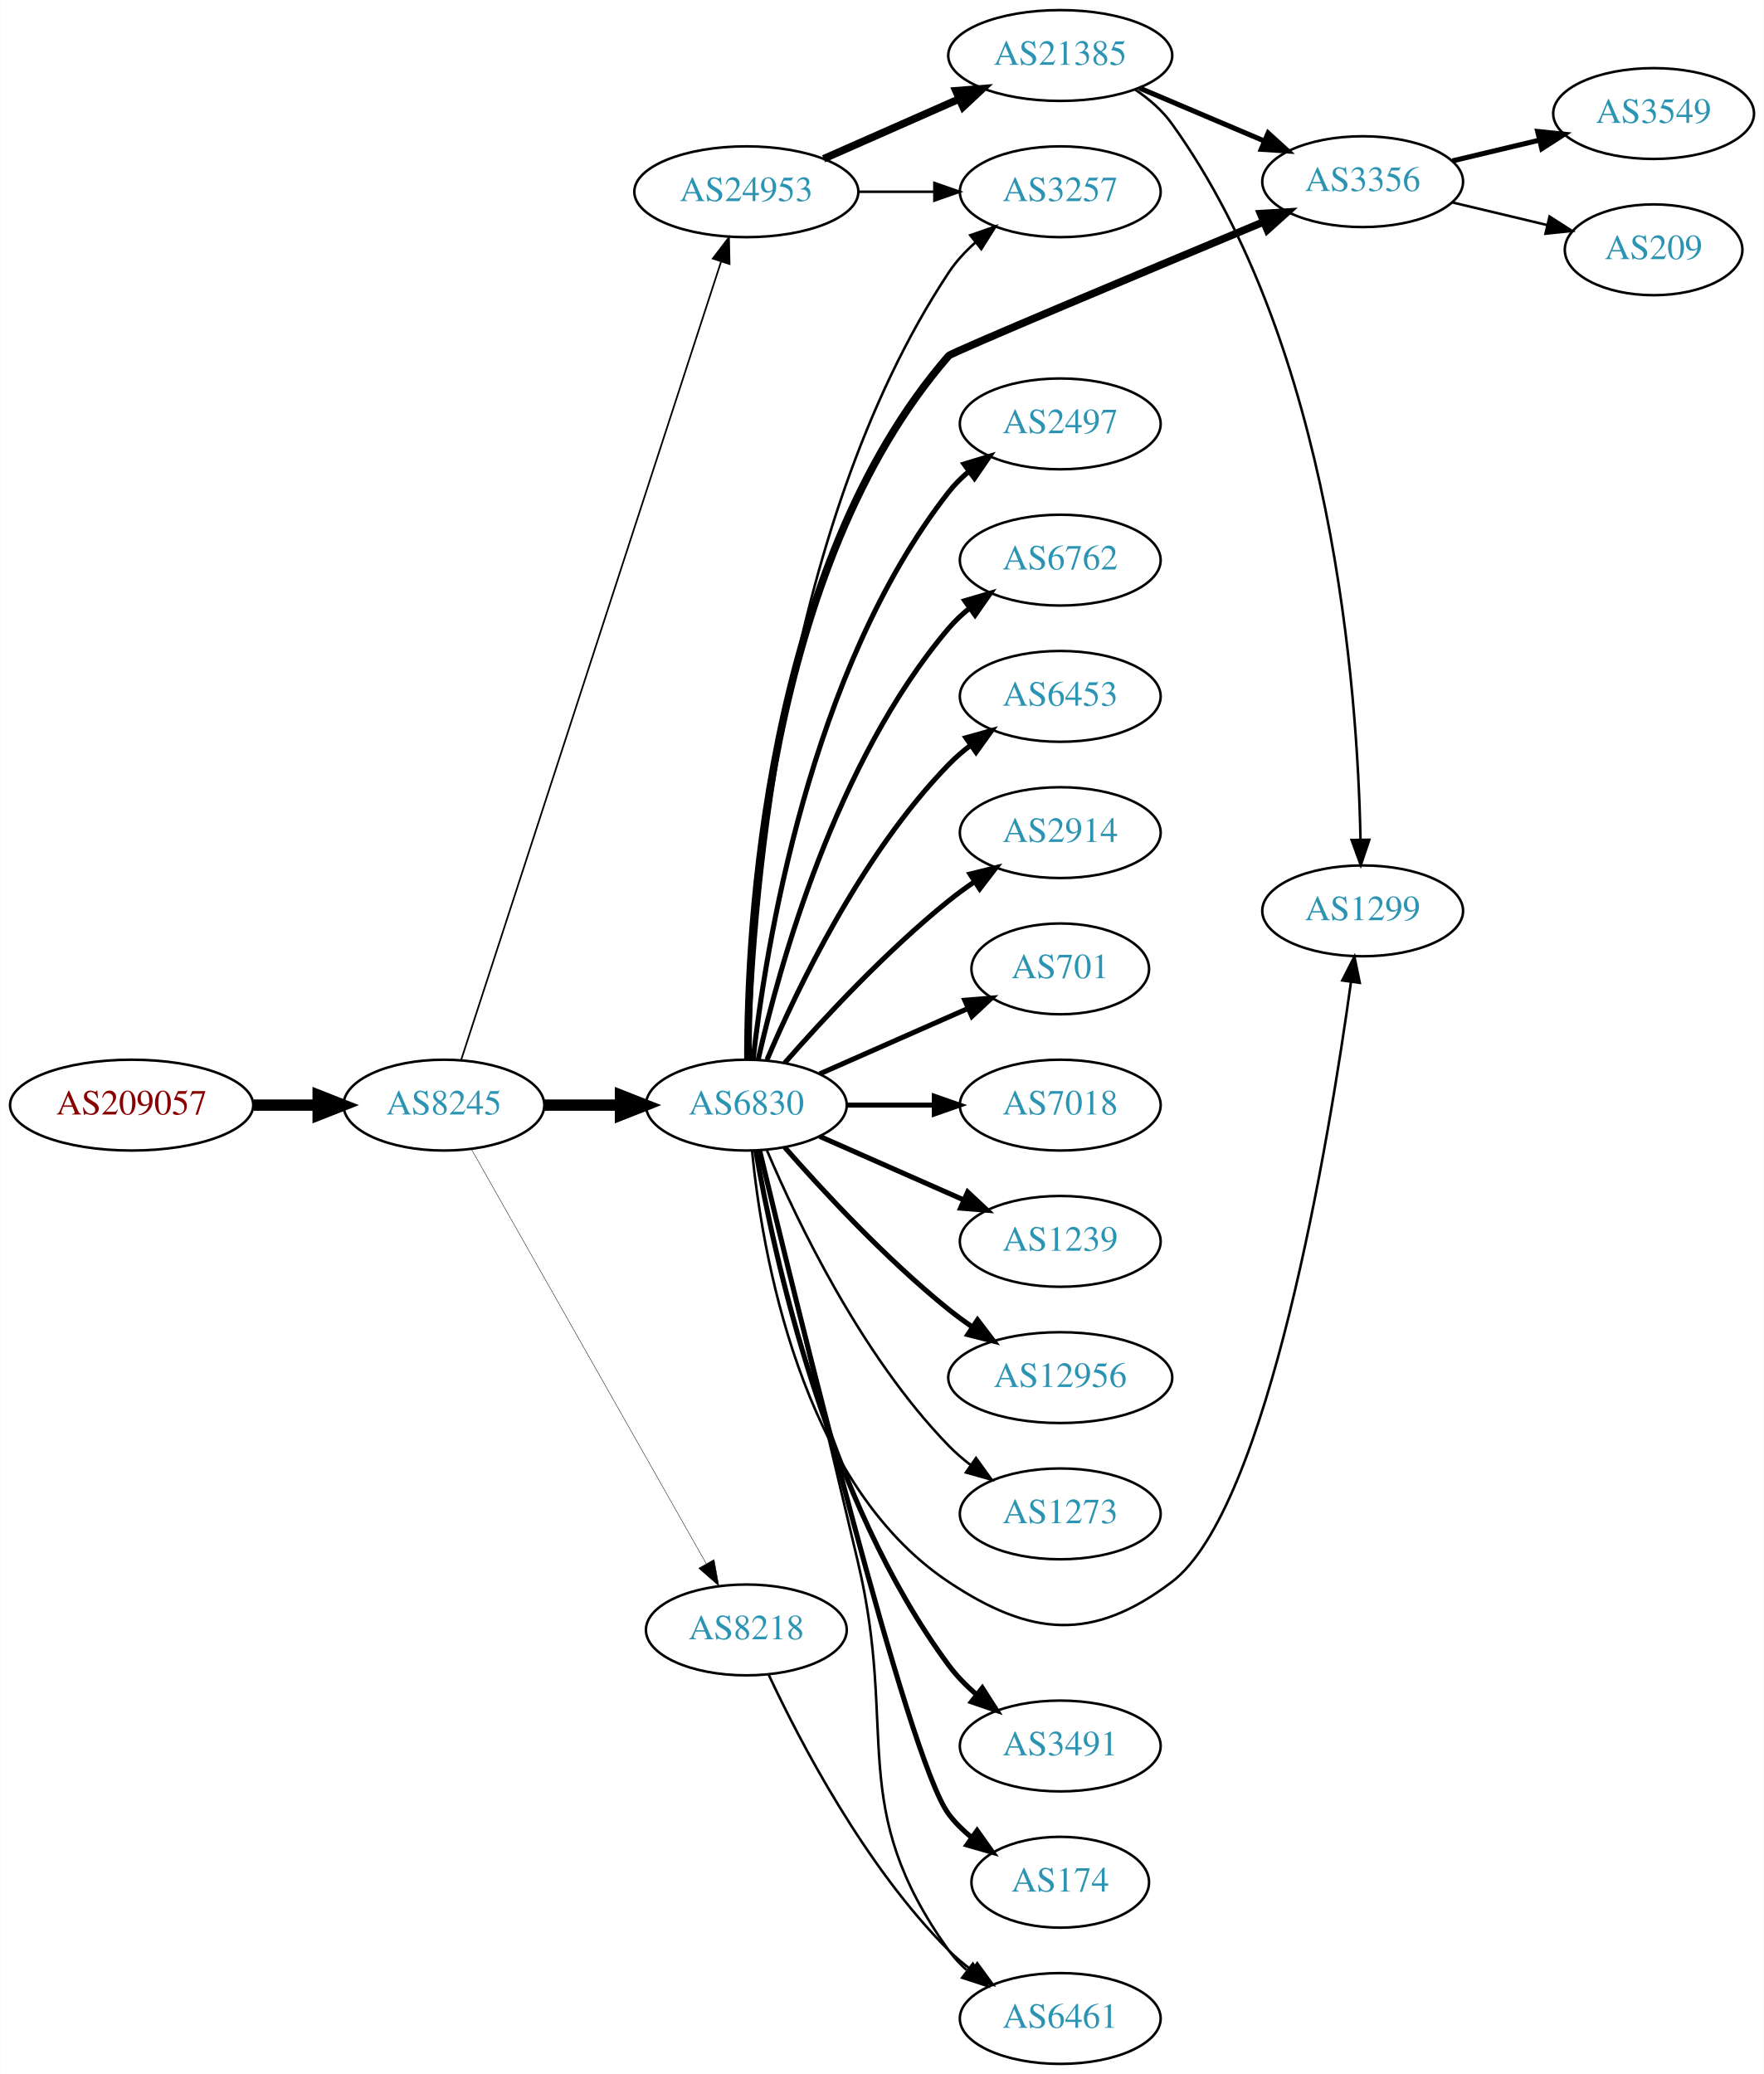
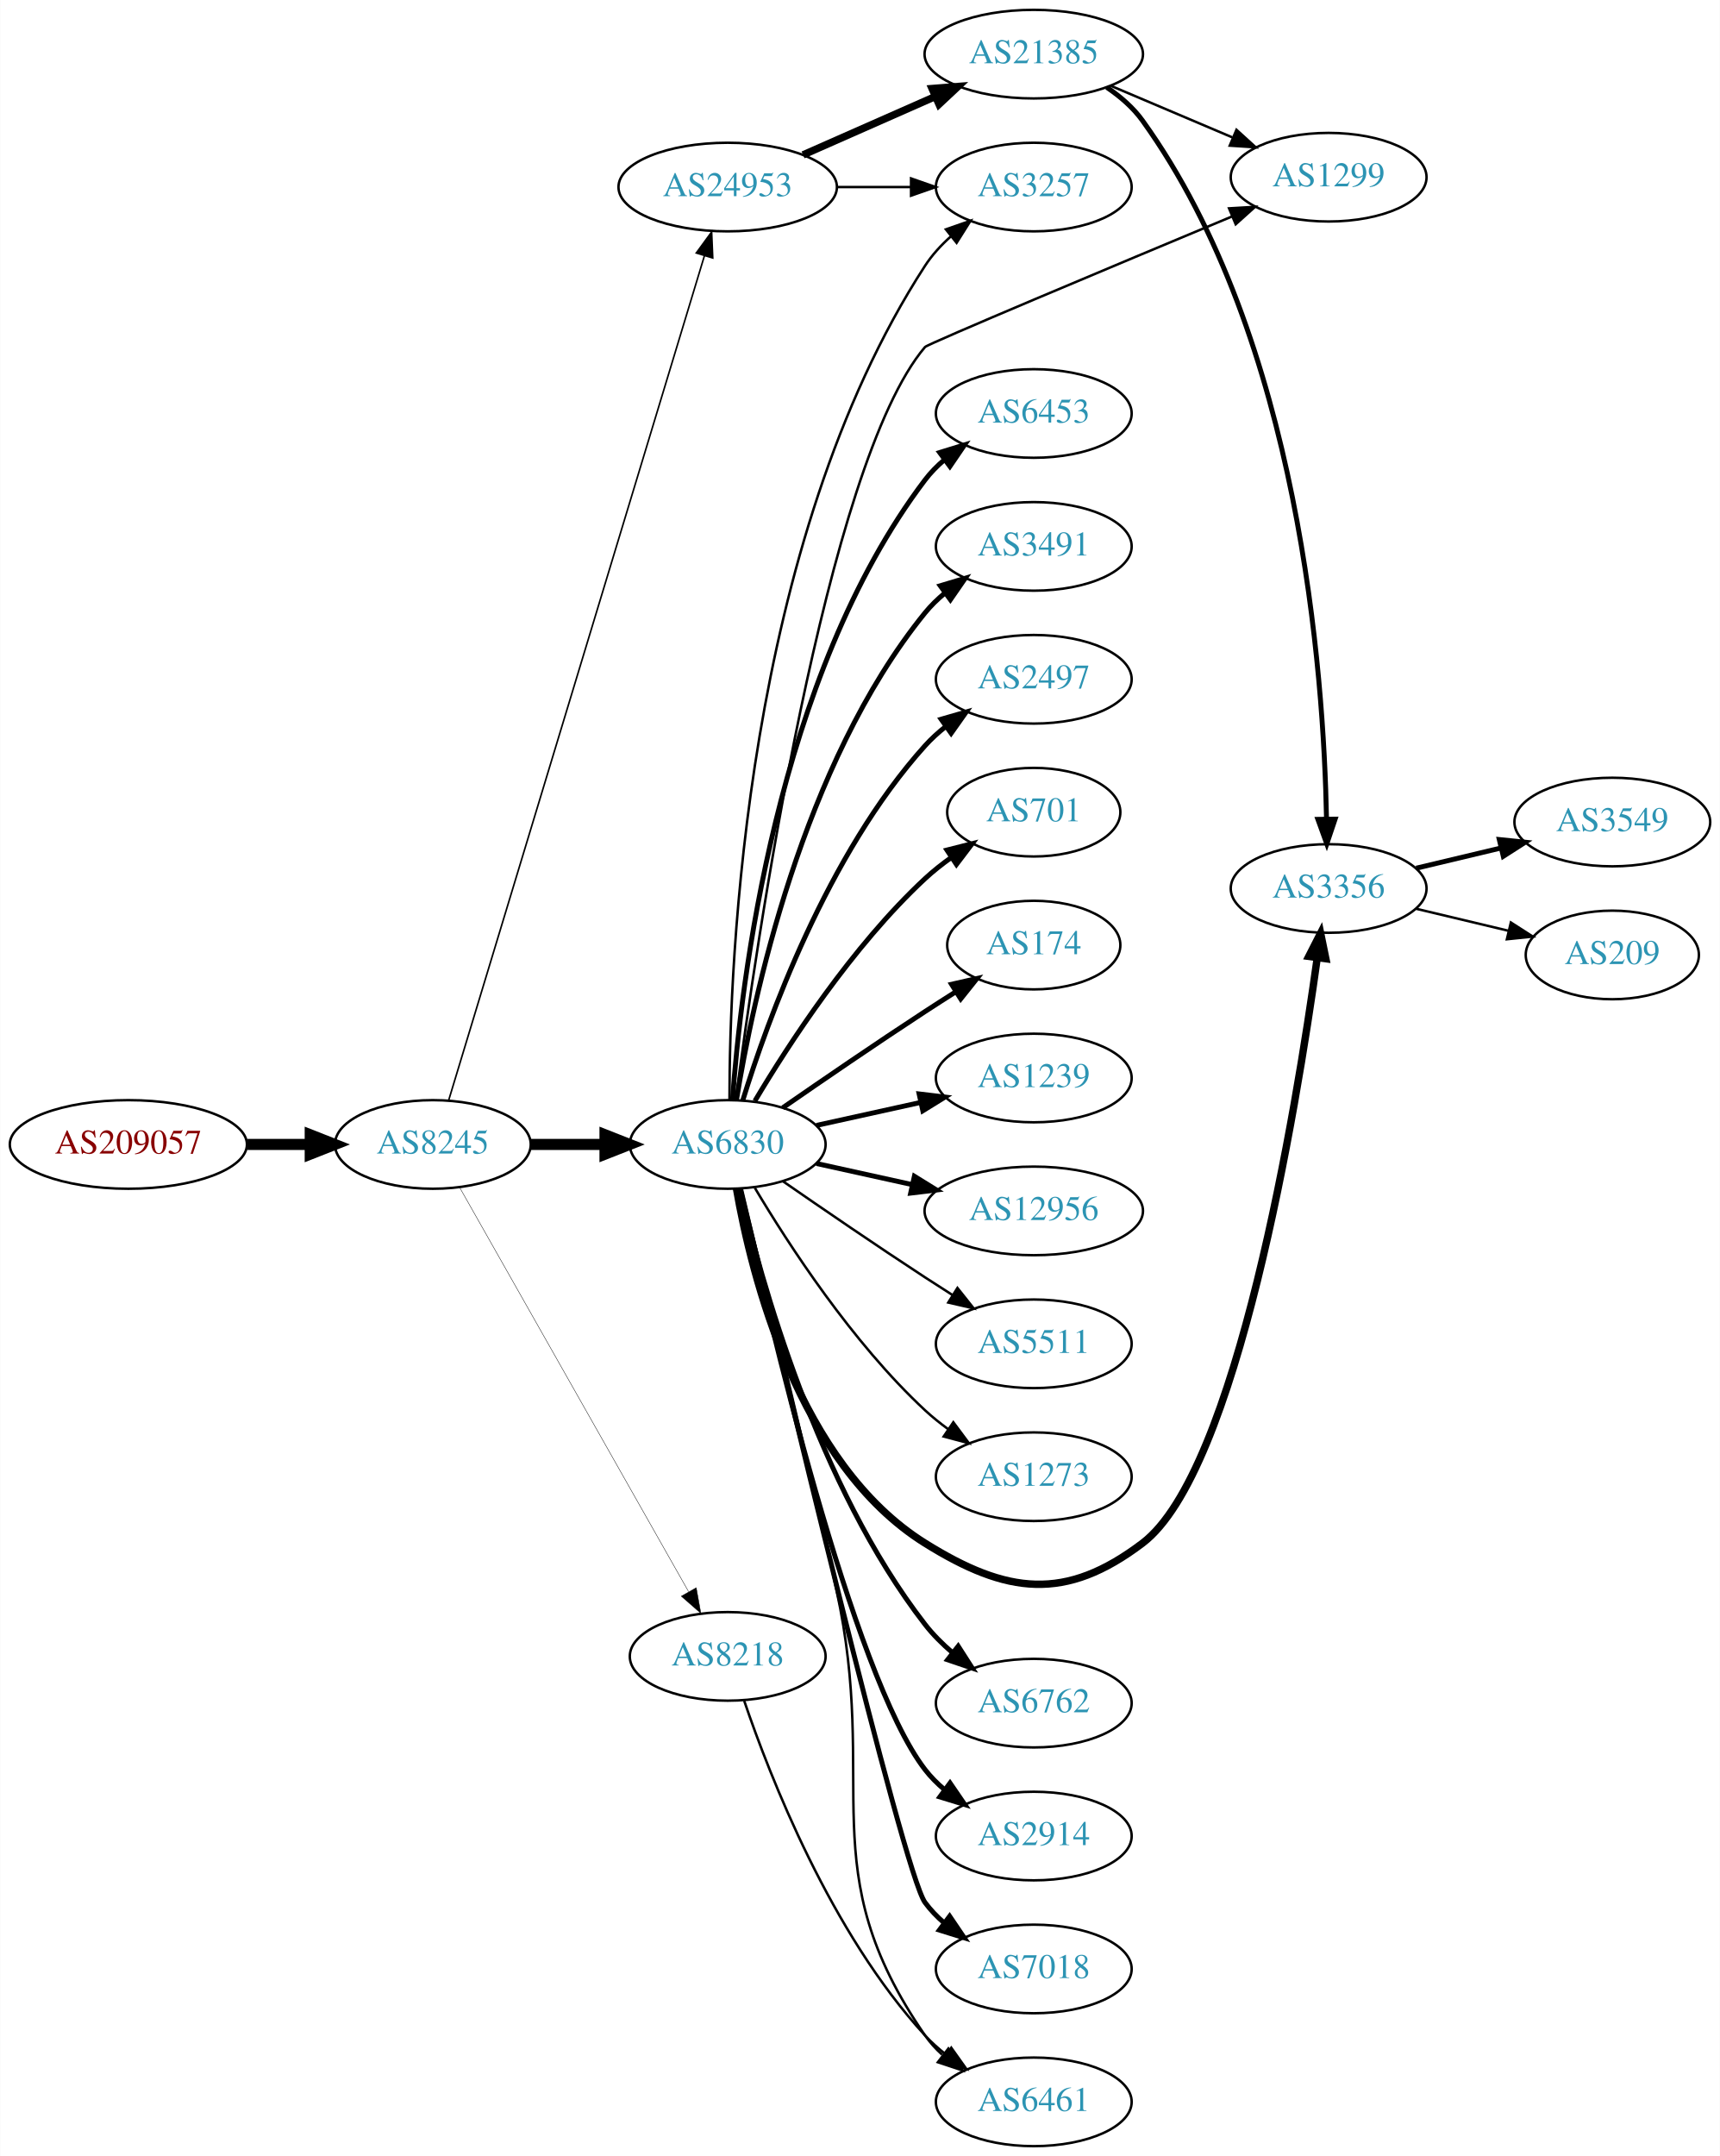
- <svg xmlns="http://www.w3.org/2000/svg" xmlns:xlink="http://www.w3.org/1999/xlink" width="699pt" height="822pt" viewBox="0.00 0.00 698.85 822.00">
-   <g id="graph0" class="graph" transform="scale(1 1) rotate(0) translate(4 818)">
-     <polygon fill="white" stroke="none" points="-4,4 -4,-818 694.855,-818 694.855,4 -4,4" />
+ <svg xmlns="http://www.w3.org/2000/svg" xmlns:xlink="http://www.w3.org/1999/xlink" width="699pt" height="876pt" viewBox="0.00 0.00 698.85 876.00">
+   <g id="graph0" class="graph" transform="scale(1 1) rotate(0) translate(4 872)">
+     <polygon fill="white" stroke="none" points="-4,4 -4,-872 694.855,-872 694.855,4 -4,4" />
    <g id="node1" class="node">
      <g id="a_node1">
        <a xlink:href="/asn/209057" xlink:title="AS209057 ~ netkey information technology gmbh [AT]">
-           <ellipse fill="#ffffff" stroke="black" cx="48.096" cy="-380" rx="48.192" ry="18" />
-           <text text-anchor="middle" x="48.096" y="-376.3" font-family="Times,serif" font-size="14.00" fill="#880000">AS209057</text>
+           <ellipse fill="#ffffff" stroke="black" cx="48.096" cy="-407" rx="48.192" ry="18" />
+           <text text-anchor="middle" x="48.096" y="-403.3" font-family="Times,serif" font-size="14.00" fill="#880000">AS209057</text>
        </a>
      </g>
    </g>
    <g id="node2" class="node">
      <g id="a_node2">
        <a xlink:href="/asn/8245" xlink:title="AS8245 ~ Video-Broadcast GmbH [AT]">
-           <ellipse fill="#ffffff" stroke="black" cx="171.838" cy="-380" rx="39.794" ry="18" />
-           <text text-anchor="middle" x="171.838" y="-376.3" font-family="Times,serif" font-size="14.00" fill="#2c94b3">AS8245</text>
+           <ellipse fill="#ffffff" stroke="black" cx="171.838" cy="-407" rx="39.794" ry="18" />
+           <text text-anchor="middle" x="171.838" y="-403.3" font-family="Times,serif" font-size="14.00" fill="#2c94b3">AS8245</text>
        </a>
      </g>
    </g>
    <g id="edge1" class="edge">
-       <path fill="none" stroke="black" stroke-width="4.5" d="M96.513,-380C104.867,-380 113.577,-380 121.969,-380" />
-       <polygon fill="black" stroke="black" stroke-width="4.5" points="122.004,-383.938 132.004,-380 122.004,-376.063 122.004,-383.938" />
+       <path fill="none" stroke="black" stroke-width="4.5" d="M96.513,-407C104.867,-407 113.577,-407 121.969,-407" />
+       <polygon fill="black" stroke="black" stroke-width="4.5" points="122.004,-410.938 132.004,-407 122.004,-403.063 122.004,-410.938" />
    </g>
    <g id="node3" class="node">
      <g id="a_node3">
        <a xlink:href="/asn/24953" xlink:title="AS24953 ~ AS MACRO: AS-24953 (customers) [AT]">
-           <ellipse fill="#ffffff" stroke="black" cx="291.681" cy="-742" rx="44.393" ry="18" />
-           <text text-anchor="middle" x="291.681" y="-738.3" font-family="Times,serif" font-size="14.00" fill="#2c94b3">AS24953</text>
+           <ellipse fill="#ffffff" stroke="black" cx="291.681" cy="-796" rx="44.393" ry="18" />
+           <text text-anchor="middle" x="291.681" y="-792.3" font-family="Times,serif" font-size="14.00" fill="#2c94b3">AS24953</text>
        </a>
      </g>
    </g>
    <g id="edge2" class="edge">
-       <path fill="none" stroke="black" stroke-width="0.667" d="M178.682,-397.952C197.804,-456.694 258.604,-643.464 281.68,-714.351" />
-       <polygon fill="black" stroke="black" stroke-width="0.667" points="278.378,-715.515 284.801,-723.94 285.034,-713.348 278.378,-715.515" />
+       <path fill="none" stroke="black" stroke-width="0.643" d="M178.285,-424.982C197.091,-487.061 259.383,-692.686 282.205,-768.023" />
+       <polygon fill="black" stroke="black" stroke-width="0.643" points="278.906,-769.204 285.155,-777.76 285.605,-767.175 278.906,-769.204" />
    </g>
    <g id="node4" class="node">
      <g id="a_node4">
        <a xlink:href="/asn/6830" xlink:title="AS6830 ~ LGI-UPC [AT]">
-           <ellipse fill="#ffffff" stroke="black" cx="291.681" cy="-380" rx="39.794" ry="18" />
-           <text text-anchor="middle" x="291.681" y="-376.3" font-family="Times,serif" font-size="14.00" fill="#2c94b3">AS6830</text>
+           <ellipse fill="#ffffff" stroke="black" cx="291.681" cy="-407" rx="39.794" ry="18" />
+           <text text-anchor="middle" x="291.681" y="-403.3" font-family="Times,serif" font-size="14.00" fill="#2c94b3">AS6830</text>
        </a>
      </g>
    </g>
    <g id="edge3" class="edge">
-       <path fill="none" stroke="black" stroke-width="4.5" d="M211.751,-380C221.304,-380 231.654,-380 241.616,-380" />
-       <polygon fill="black" stroke="black" stroke-width="4.5" points="241.809,-383.938 251.809,-380 241.809,-376.063 241.809,-383.938" />
+       <path fill="none" stroke="black" stroke-width="4.5" d="M211.751,-407C221.304,-407 231.654,-407 241.616,-407" />
+       <polygon fill="black" stroke="black" stroke-width="4.5" points="241.809,-410.938 251.809,-407 241.809,-403.063 241.809,-410.938" />
    </g>
    <g id="node5" class="node">
      <g id="a_node5">
        <a xlink:href="/asn/8218" xlink:title="AS8218 ~ legacy Neotelecoms [FR]">
-           <ellipse fill="#ffffff" stroke="black" cx="291.681" cy="-172" rx="39.794" ry="18" />
-           <text text-anchor="middle" x="291.681" y="-168.3" font-family="Times,serif" font-size="14.00" fill="#2c94b3">AS8218</text>
+           <ellipse fill="#ffffff" stroke="black" cx="291.681" cy="-199" rx="39.794" ry="18" />
+           <text text-anchor="middle" x="291.681" y="-195.3" font-family="Times,serif" font-size="14.00" fill="#2c94b3">AS8218</text>
        </a>
      </g>
    </g>
    <g id="edge4" class="edge">
-       <path fill="none" stroke="black" stroke-width="0.167" d="M182.682,-362.624C203.348,-326.147 251.355,-241.412 275.801,-198.264" />
-       <polygon fill="black" stroke="black" stroke-width="0.167" points="278.897,-199.899 280.781,-189.473 272.807,-196.448 278.897,-199.899" />
+       <path fill="none" stroke="black" stroke-width="0.161" d="M182.682,-389.624C203.348,-353.147 251.355,-268.412 275.801,-225.264" />
+       <polygon fill="black" stroke="black" stroke-width="0.161" points="278.897,-226.899 280.781,-216.473 272.807,-223.448 278.897,-226.899" />
    </g>
    <g id="node6" class="node">
      <g id="a_node6">
        <a xlink:href="/asn/21385" xlink:title="AS21385 ~ Trusted Network GmbH [DE]">
-           <ellipse fill="#ffffff" stroke="black" cx="416.073" cy="-796" rx="44.393" ry="18" />
-           <text text-anchor="middle" x="416.073" y="-792.3" font-family="Times,serif" font-size="14.00" fill="#2c94b3">AS21385</text>
+           <ellipse fill="#ffffff" stroke="black" cx="416.073" cy="-850" rx="44.393" ry="18" />
+           <text text-anchor="middle" x="416.073" y="-846.3" font-family="Times,serif" font-size="14.00" fill="#2c94b3">AS21385</text>
        </a>
      </g>
    </g>
    <g id="edge5" class="edge">
-       <path fill="none" stroke="black" stroke-width="3" d="M322.308,-755.072C338.425,-762.183 358.565,-771.069 375.957,-778.742" />
-       <polygon fill="black" stroke="black" stroke-width="3" points="374.732,-782.027 385.294,-782.861 377.557,-775.622 374.732,-782.027" />
+       <path fill="none" stroke="black" stroke-width="3" d="M322.308,-809.072C338.425,-816.183 358.565,-825.069 375.957,-832.742" />
+       <polygon fill="black" stroke="black" stroke-width="3" points="374.732,-836.027 385.294,-836.861 377.557,-829.622 374.732,-836.027" />
    </g>
    <g id="node7" class="node">
      <g id="a_node7">
        <a xlink:href="/asn/3257" xlink:title="AS3257 ~ GTT [DE]">
-           <ellipse fill="#ffffff" stroke="black" cx="416.073" cy="-742" rx="39.794" ry="18" />
-           <text text-anchor="middle" x="416.073" y="-738.3" font-family="Times,serif" font-size="14.00" fill="#2c94b3">AS3257</text>
+           <ellipse fill="#ffffff" stroke="black" cx="416.073" cy="-796" rx="39.794" ry="18" />
+           <text text-anchor="middle" x="416.073" y="-792.3" font-family="Times,serif" font-size="14.00" fill="#2c94b3">AS3257</text>
        </a>
      </g>
    </g>
    <g id="edge6" class="edge">
-       <path fill="none" stroke="black" d="M336.176,-742C345.865,-742 356.202,-742 366.095,-742" />
-       <polygon fill="black" stroke="black" points="366.197,-745.5 376.197,-742 366.197,-738.5 366.197,-745.5" />
-     </g>
-     <g id="edge22" class="edge">
-       <path fill="none" stroke="black" d="M292.821,-398.14C294.054,-450.852 303.619,-606.803 371.877,-710 374.763,-714.364 378.457,-718.351 382.466,-721.918" />
-       <polygon fill="black" stroke="black" points="380.427,-724.768 390.435,-728.245 384.78,-719.286 380.427,-724.768" />
+       <path fill="none" stroke="black" d="M336.176,-796C345.865,-796 356.202,-796 366.095,-796" />
+       <polygon fill="black" stroke="black" points="366.197,-799.5 376.197,-796 366.197,-792.5 366.197,-799.5" />
+     </g>
+     <g id="edge19" class="edge">
+       <path fill="none" stroke="black" d="M292.401,-425.008C292.375,-480.366 298.597,-651.108 371.877,-764 374.725,-768.389 378.398,-772.39 382.397,-775.963" />
+       <polygon fill="black" stroke="black" points="380.354,-778.81 390.359,-782.295 384.711,-773.331 380.354,-778.81" />
    </g>
    <g id="node8" class="node">
      <g id="a_node8">
-         <a xlink:href="/asn/3356" xlink:title="AS3356 ~ Level 3 Parent, LLC [US]">
-           <ellipse fill="#ffffff" stroke="black" cx="535.915" cy="-746" rx="39.794" ry="18" />
-           <text text-anchor="middle" x="535.915" y="-742.3" font-family="Times,serif" font-size="14.00" fill="#2c94b3">AS3356</text>
+         <a xlink:href="/asn/1299" xlink:title="AS1299 ~ Telia Carrier [EU]">
+           <ellipse fill="#ffffff" stroke="black" cx="535.915" cy="-800" rx="39.794" ry="18" />
+           <text text-anchor="middle" x="535.915" y="-796.3" font-family="Times,serif" font-size="14.00" fill="#2c94b3">AS1299</text>
        </a>
      </g>
    </g>
    <g id="edge21" class="edge">
-       <path fill="none" stroke="black" stroke-width="3" d="M292.31,-398.207C292.257,-448.826 298.886,-593.023 371.877,-677 372.979,-678.268 448.717,-710.027 496.565,-730.011" />
-       <polygon fill="black" stroke="black" stroke-width="3" points="495.447,-733.337 506.024,-733.96 498.144,-726.877 495.447,-733.337" />
+       <path fill="none" stroke="black" d="M294.964,-425.194C302.962,-486.372 331.439,-683.484 371.877,-731 372.966,-732.28 448.708,-764.035 496.561,-784.014" />
+       <polygon fill="black" stroke="black" points="495.444,-787.341 506.021,-787.962 498.14,-780.881 495.444,-787.341" />
    </g>
    <g id="node9" class="node">
      <g id="a_node9">
-         <a xlink:href="/asn/1299" xlink:title="AS1299 ~ Telia Carrier [EU]">
-           <ellipse fill="#ffffff" stroke="black" cx="535.915" cy="-457" rx="39.794" ry="18" />
-           <text text-anchor="middle" x="535.915" y="-453.3" font-family="Times,serif" font-size="14.00" fill="#2c94b3">AS1299</text>
-         </a>
-       </g>
-     </g>
-     <g id="edge25" class="edge">
-       <path fill="none" stroke="black" d="M293.944,-361.895C297.772,-322.667 312.93,-230.212 371.877,-191 404.586,-169.241 428.961,-167.269 460.269,-191 498.571,-220.033 522.65,-366.624 531.302,-428.922" />
-       <polygon fill="black" stroke="black" points="527.836,-429.41 532.649,-438.849 534.773,-428.47 527.836,-429.41" />
+         <a xlink:href="/asn/3356" xlink:title="AS3356 ~ Level 3 Parent, LLC [US]">
+           <ellipse fill="#ffffff" stroke="black" cx="535.915" cy="-511" rx="39.794" ry="18" />
+           <text text-anchor="middle" x="535.915" y="-507.3" font-family="Times,serif" font-size="14.00" fill="#2c94b3">AS3356</text>
+         </a>
+       </g>
+     </g>
+     <g id="edge22" class="edge">
+       <path fill="none" stroke="black" stroke-width="3" d="M295.253,-389.026C301.344,-354.005 320.224,-277.243 371.877,-245 405.202,-224.197 428.961,-221.269 460.269,-245 498.571,-274.033 522.65,-420.624 531.302,-482.922" />
+       <polygon fill="black" stroke="black" stroke-width="3" points="527.836,-483.41 532.649,-492.849 534.773,-482.47 527.836,-483.41" />
+     </g>
+     <g id="node10" class="node">
+       <g id="a_node10">
+         <a xlink:href="/asn/6762" xlink:title="AS6762 ~ TELECOM ITALIA SPARKLE S.p.A. [IT]">
+           <ellipse fill="#ffffff" stroke="black" cx="416.073" cy="-180" rx="39.794" ry="18" />
+           <text text-anchor="middle" x="416.073" y="-176.3" font-family="Times,serif" font-size="14.00" fill="#2c94b3">AS6762</text>
+         </a>
+       </g>
+     </g>
+     <g id="edge9" class="edge">
+       <path fill="none" stroke="black" stroke-width="2" d="M296.526,-388.934C305.002,-352.407 328.107,-268.455 371.877,-212 375.082,-207.865 378.956,-204.006 383.051,-200.501" />
+       <polygon fill="black" stroke="black" stroke-width="2" points="385.362,-203.137 391.081,-194.217 381.048,-197.624 385.362,-203.137" />
+     </g>
+     <g id="node11" class="node">
+       <g id="a_node11">
+         <a xlink:href="/asn/2914" xlink:title="AS2914 ~ NTT America, Inc. [US]">
+           <ellipse fill="#ffffff" stroke="black" cx="416.073" cy="-126" rx="39.794" ry="18" />
+           <text text-anchor="middle" x="416.073" y="-122.3" font-family="Times,serif" font-size="14.00" fill="#2c94b3">AS2914</text>
+         </a>
+       </g>
+     </g>
+     <g id="edge10" class="edge">
+       <path fill="none" stroke="black" stroke-width="2" d="M296.563,-389.063C307.937,-337.719 342.247,-191.398 371.877,-153 374.173,-150.024 376.897,-147.292 379.844,-144.806" />
+       <polygon fill="black" stroke="black" stroke-width="2" points="382.038,-147.537 388.024,-138.795 377.893,-141.896 382.038,-147.537" />
    </g>
    <g id="node12" class="node">
      <g id="a_node12">
-         <a xlink:href="/asn/3491" xlink:title="AS3491 ~ PCCW Global, Inc. [US]">
-           <ellipse fill="#ffffff" stroke="black" cx="416.073" cy="-126" rx="39.794" ry="18" />
-           <text text-anchor="middle" x="416.073" y="-122.3" font-family="Times,serif" font-size="14.00" fill="#2c94b3">AS3491</text>
+         <a xlink:href="/asn/7018" xlink:title="AS7018 ~ AT&amp;T Services, Inc. [US]">
+           <ellipse fill="#ffffff" stroke="black" cx="416.073" cy="-72" rx="39.794" ry="18" />
+           <text text-anchor="middle" x="416.073" y="-68.3" font-family="Times,serif" font-size="14.00" fill="#2c94b3">AS7018</text>
        </a>
      </g>
    </g>
    <g id="edge11" class="edge">
-       <path fill="none" stroke="black" stroke-width="2" d="M295.446,-361.916C302.32,-321.769 323.259,-223.581 371.877,-158 374.993,-153.797 378.815,-149.9 382.886,-146.377" />
-       <polygon fill="black" stroke="black" stroke-width="2" points="385.199,-149.011 390.899,-140.08 380.874,-143.507 385.199,-149.011" />
+       <path fill="none" stroke="black" stroke-width="2" d="M296.914,-389.019C312.043,-324.969 363.01,-111.112 371.877,-99 374.097,-95.967 376.77,-93.197 379.686,-90.686" />
+       <polygon fill="black" stroke="black" stroke-width="2" points="381.881,-93.416 387.821,-84.643 377.707,-87.796 381.881,-93.416" />
    </g>
    <g id="node13" class="node">
      <g id="a_node13">
-         <a xlink:href="/asn/174" xlink:title="AS174 ~ Cogent Communications [US]">
-           <ellipse fill="#ffffff" stroke="black" cx="416.073" cy="-72" rx="35.194" ry="18" />
-           <text text-anchor="middle" x="416.073" y="-68.3" font-family="Times,serif" font-size="14.00" fill="#2c94b3">AS174</text>
+         <a xlink:href="/asn/6453" xlink:title="AS6453 ~ TATA COMMUNICATIONS (AMERICA) INC [US]">
+           <ellipse fill="#ffffff" stroke="black" cx="416.073" cy="-704" rx="39.794" ry="18" />
+           <text text-anchor="middle" x="416.073" y="-700.3" font-family="Times,serif" font-size="14.00" fill="#2c94b3">AS6453</text>
        </a>
      </g>
    </g>
    <g id="edge12" class="edge">
-       <path fill="none" stroke="black" stroke-width="2" d="M296.964,-361.955C310.989,-303.329 355.57,-120.745 371.877,-99 374.443,-95.577 377.582,-92.484 380.986,-89.718" />
-       <polygon fill="black" stroke="black" stroke-width="2" points="383.125,-92.492 389.262,-83.856 379.079,-86.78 383.125,-92.492" />
+       <path fill="none" stroke="black" stroke-width="2" d="M293.63,-425.036C296.915,-471.457 311.225,-597.007 371.877,-677 374.147,-679.995 376.855,-682.74 379.791,-685.235" />
+       <polygon fill="black" stroke="black" stroke-width="2" points="377.831,-688.138 387.956,-691.256 381.986,-682.504 377.831,-688.138" />
    </g>
    <g id="node14" class="node">
      <g id="a_node14">
-         <a xlink:href="/asn/2497" xlink:title="AS2497 ~ Internet Initiative Japan Inc. [JP]">
+         <a xlink:href="/asn/3491" xlink:title="AS3491 ~ PCCW Global, Inc. [US]">
          <ellipse fill="#ffffff" stroke="black" cx="416.073" cy="-650" rx="39.794" ry="18" />
-           <text text-anchor="middle" x="416.073" y="-646.3" font-family="Times,serif" font-size="14.00" fill="#2c94b3">AS2497</text>
+           <text text-anchor="middle" x="416.073" y="-646.3" font-family="Times,serif" font-size="14.00" fill="#2c94b3">AS3491</text>
        </a>
      </g>
    </g>
    <g id="edge13" class="edge">
-       <path fill="none" stroke="black" stroke-width="2" d="M294.36,-398.129C299.19,-441.368 316.531,-552.216 371.877,-623 374.192,-625.961 376.929,-628.683 379.884,-631.164" />
-       <polygon fill="black" stroke="black" stroke-width="2" points="377.94,-634.078 388.075,-637.165 382.077,-628.432 377.94,-634.078" />
+       <path fill="none" stroke="black" stroke-width="2" d="M295.261,-425.178C301.716,-464.997 321.788,-561.286 371.877,-623 374.245,-625.918 377.018,-628.612 379.995,-631.075" />
+       <polygon fill="black" stroke="black" stroke-width="2" points="378.071,-634.003 388.217,-637.052 382.187,-628.341 378.071,-634.003" />
    </g>
    <g id="node15" class="node">
      <g id="a_node15">
-         <a xlink:href="/asn/6762" xlink:title="AS6762 ~ TELECOM ITALIA SPARKLE S.p.A. [IT]">
+         <a xlink:href="/asn/2497" xlink:title="AS2497 ~ Internet Initiative Japan Inc. [JP]">
          <ellipse fill="#ffffff" stroke="black" cx="416.073" cy="-596" rx="39.794" ry="18" />
-           <text text-anchor="middle" x="416.073" y="-592.3" font-family="Times,serif" font-size="14.00" fill="#2c94b3">AS6762</text>
+           <text text-anchor="middle" x="416.073" y="-592.3" font-family="Times,serif" font-size="14.00" fill="#2c94b3">AS2497</text>
        </a>
      </g>
    </g>
    <g id="edge14" class="edge">
-       <path fill="none" stroke="black" stroke-width="2" d="M296.374,-398.075C304.514,-434.148 326.947,-516.14 371.877,-569 374.311,-571.864 377.127,-574.521 380.132,-576.961" />
-       <polygon fill="black" stroke="black" stroke-width="2" points="378.231,-579.905 388.392,-582.906 382.321,-574.224 378.231,-579.905" />
+       <path fill="none" stroke="black" stroke-width="2" d="M297.818,-424.94C307.721,-456.979 332.059,-524.812 371.877,-569 374.393,-571.792 377.264,-574.401 380.303,-576.812" />
+       <polygon fill="black" stroke="black" stroke-width="2" points="378.432,-579.776 388.611,-582.715 382.487,-574.07 378.432,-579.776" />
    </g>
    <g id="node16" class="node">
      <g id="a_node16">
-         <a xlink:href="/asn/6453" xlink:title="AS6453 ~ TATA COMMUNICATIONS (AMERICA) INC [US]">
-           <ellipse fill="#ffffff" stroke="black" cx="416.073" cy="-542" rx="39.794" ry="18" />
-           <text text-anchor="middle" x="416.073" y="-538.3" font-family="Times,serif" font-size="14.00" fill="#2c94b3">AS6453</text>
+         <a xlink:href="/asn/701" xlink:title="AS701 ~ UUNET [US]">
+           <ellipse fill="#ffffff" stroke="black" cx="416.073" cy="-542" rx="35.194" ry="18" />
+           <text text-anchor="middle" x="416.073" y="-538.3" font-family="Times,serif" font-size="14.00" fill="#2c94b3">AS701</text>
        </a>
      </g>
    </g>
    <g id="edge15" class="edge">
-       <path fill="none" stroke="black" stroke-width="2" d="M299.871,-397.975C311.638,-425.682 337.212,-479.348 371.877,-515 374.497,-517.695 377.437,-520.239 380.52,-522.608" />
-       <polygon fill="black" stroke="black" stroke-width="2" points="378.687,-525.597 388.889,-528.455 382.696,-519.859 378.687,-525.597" />
+       <path fill="none" stroke="black" stroke-width="2" d="M302.726,-424.671C316.297,-447.472 342.23,-487.472 371.877,-515 375.174,-518.061 378.866,-520.972 382.667,-523.672" />
+       <polygon fill="black" stroke="black" stroke-width="2" points="380.778,-526.619 391.048,-529.22 384.642,-520.781 380.778,-526.619" />
    </g>
    <g id="node17" class="node">
      <g id="a_node17">
-         <a xlink:href="/asn/2914" xlink:title="AS2914 ~ NTT America, Inc. [US]">
-           <ellipse fill="#ffffff" stroke="black" cx="416.073" cy="-488" rx="39.794" ry="18" />
-           <text text-anchor="middle" x="416.073" y="-484.3" font-family="Times,serif" font-size="14.00" fill="#2c94b3">AS2914</text>
+         <a xlink:href="/asn/174" xlink:title="AS174 ~ Cogent Communications [US]">
+           <ellipse fill="#ffffff" stroke="black" cx="416.073" cy="-488" rx="35.194" ry="18" />
+           <text text-anchor="middle" x="416.073" y="-484.3" font-family="Times,serif" font-size="14.00" fill="#2c94b3">AS174</text>
        </a>
      </g>
    </g>
    <g id="edge16" class="edge">
-       <path fill="none" stroke="black" stroke-width="2" d="M306.833,-396.663C321.934,-413.894 347.055,-441.024 371.877,-461 375.132,-463.62 378.657,-466.192 382.242,-468.646" />
-       <polygon fill="black" stroke="black" stroke-width="2" points="380.329,-471.577 390.614,-474.121 384.16,-465.719 380.329,-471.577" />
+       <path fill="none" stroke="black" stroke-width="2" d="M314.038,-421.901C329.889,-432.877 352.092,-448.079 371.877,-461 375.921,-463.642 380.207,-466.385 384.446,-469.067" />
+       <polygon fill="black" stroke="black" stroke-width="2" points="382.66,-472.079 392.99,-474.432 386.383,-466.15 382.66,-472.079" />
    </g>
    <g id="node18" class="node">
      <g id="a_node18">
-         <a xlink:href="/asn/701" xlink:title="AS701 ~ UUNET [US]">
-           <ellipse fill="#ffffff" stroke="black" cx="416.073" cy="-434" rx="35.194" ry="18" />
-           <text text-anchor="middle" x="416.073" y="-430.3" font-family="Times,serif" font-size="14.00" fill="#2c94b3">AS701</text>
+         <a xlink:href="/asn/1239" xlink:title="AS1239 ~ Sprint [US]">
+           <ellipse fill="#ffffff" stroke="black" cx="416.073" cy="-434" rx="39.794" ry="18" />
+           <text text-anchor="middle" x="416.073" y="-430.3" font-family="Times,serif" font-size="14.00" fill="#2c94b3">AS1239</text>
        </a>
      </g>
    </g>
    <g id="edge17" class="edge">
-       <path fill="none" stroke="black" stroke-width="2" d="M320.76,-392.389C338.188,-400.078 360.746,-410.031 379.429,-418.274" />
-       <polygon fill="black" stroke="black" stroke-width="2" points="378.237,-421.573 388.799,-422.408 381.063,-415.169 378.237,-421.573" />
+       <path fill="none" stroke="black" stroke-width="2" d="M327.753,-414.737C340.94,-417.646 356.12,-420.995 370.086,-424.076" />
+       <polygon fill="black" stroke="black" stroke-width="2" points="369.476,-427.525 379.995,-426.262 370.984,-420.69 369.476,-427.525" />
    </g>
    <g id="node19" class="node">
      <g id="a_node19">
-         <a xlink:href="/asn/7018" xlink:title="AS7018 ~ AT&amp;T Services, Inc. [US]">
-           <ellipse fill="#ffffff" stroke="black" cx="416.073" cy="-380" rx="39.794" ry="18" />
-           <text text-anchor="middle" x="416.073" y="-376.3" font-family="Times,serif" font-size="14.00" fill="#2c94b3">AS7018</text>
+         <a xlink:href="/asn/12956" xlink:title="AS12956 ~ TELXIUS [ES]">
+           <ellipse fill="#ffffff" stroke="black" cx="416.073" cy="-380" rx="44.393" ry="18" />
+           <text text-anchor="middle" x="416.073" y="-376.3" font-family="Times,serif" font-size="14.00" fill="#2c94b3">AS12956</text>
        </a>
      </g>
    </g>
    <g id="edge18" class="edge">
-       <path fill="none" stroke="black" stroke-width="2" d="M331.406,-380C342.344,-380 354.395,-380 365.861,-380" />
-       <polygon fill="black" stroke="black" stroke-width="2" points="366.179,-383.5 376.179,-380 366.179,-376.5 366.179,-383.5" />
+       <path fill="none" stroke="black" stroke-width="2" d="M327.753,-399.263C339.793,-396.607 353.493,-393.585 366.414,-390.734" />
+       <polygon fill="black" stroke="black" stroke-width="2" points="367.551,-394.068 376.562,-388.495 366.043,-387.232 367.551,-394.068" />
    </g>
    <g id="node20" class="node">
      <g id="a_node20">
-         <a xlink:href="/asn/1239" xlink:title="AS1239 ~ Sprint [US]">
-           <ellipse fill="#ffffff" stroke="black" cx="416.073" cy="-326" rx="39.794" ry="18" />
-           <text text-anchor="middle" x="416.073" y="-322.3" font-family="Times,serif" font-size="14.00" fill="#2c94b3">AS1239</text>
-         </a>
-       </g>
-     </g>
-     <g id="edge19" class="edge">
-       <path fill="none" stroke="black" stroke-width="2" d="M320.76,-367.611C337.708,-360.134 359.505,-350.517 377.874,-342.412" />
-       <polygon fill="black" stroke="black" stroke-width="2" points="379.388,-345.57 387.124,-338.331 376.562,-339.166 379.388,-345.57" />
-     </g>
-     <g id="node21" class="node">
-       <g id="a_node21">
-         <a xlink:href="/asn/12956" xlink:title="AS12956 ~ TELXIUS [ES]">
-           <ellipse fill="#ffffff" stroke="black" cx="416.073" cy="-272" rx="44.393" ry="18" />
-           <text text-anchor="middle" x="416.073" y="-268.3" font-family="Times,serif" font-size="14.00" fill="#2c94b3">AS12956</text>
-         </a>
-       </g>
-     </g>
-     <g id="edge20" class="edge">
-       <path fill="none" stroke="black" stroke-width="2" d="M306.833,-363.337C321.934,-346.106 347.055,-318.976 371.877,-299 374.805,-296.643 377.951,-294.325 381.163,-292.098" />
-       <polygon fill="black" stroke="black" stroke-width="2" points="383.298,-294.882 389.711,-286.448 379.438,-289.042 383.298,-294.882" />
-     </g>
-     <g id="node22" class="node">
-       <g id="a_node22">
        <a xlink:href="/asn/6461" xlink:title="AS6461 ~ Zayo Bandwidth [US]">
          <ellipse fill="#ffffff" stroke="black" cx="416.073" cy="-18" rx="39.794" ry="18" />
          <text text-anchor="middle" x="416.073" y="-14.3" font-family="Times,serif" font-size="14.00" fill="#2c94b3">AS6461</text>
        </a>
      </g>
    </g>
+     <g id="edge20" class="edge">
+       <path fill="none" stroke="black" d="M297.199,-389.069C305.321,-356.622 322.763,-285.964 335.877,-226 353.4,-145.874 325.278,-112.497 371.877,-45 373.836,-42.162 376.201,-39.562 378.803,-37.193" />
+       <polygon fill="black" stroke="black" points="381.355,-39.645 387.147,-30.774 377.087,-34.097 381.355,-39.645" />
+     </g>
+     <g id="node21" class="node">
+       <g id="a_node21">
+         <a xlink:href="/asn/5511" xlink:title="AS5511 ~ Orange S.A. [FR]">
+           <ellipse fill="#ffffff" stroke="black" cx="416.073" cy="-326" rx="39.794" ry="18" />
+           <text text-anchor="middle" x="416.073" y="-322.3" font-family="Times,serif" font-size="14.00" fill="#2c94b3">AS5511</text>
+         </a>
+       </g>
+     </g>
    <g id="edge23" class="edge">
-       <path fill="none" stroke="black" d="M297,-362.023C304.807,-329.505 321.766,-258.738 335.877,-199 352.035,-130.593 330.984,-102.171 371.877,-45 373.883,-42.195 376.281,-39.617 378.904,-37.264" />
-       <polygon fill="black" stroke="black" points="381.457,-39.719 387.284,-30.87 377.21,-34.154 381.457,-39.719" />
+       <path fill="none" stroke="black" d="M314.038,-392.099C329.889,-381.123 352.092,-365.921 371.877,-353 375.459,-350.661 379.229,-348.241 382.989,-345.856" />
+       <polygon fill="black" stroke="black" points="385.052,-348.693 391.65,-340.404 381.323,-342.769 385.052,-348.693" />
+     </g>
+     <g id="node22" class="node">
+       <g id="a_node22">
+         <a xlink:href="/asn/1273" xlink:title="AS1273 ~ Vodafone Group PLC [EU]">
+           <ellipse fill="#ffffff" stroke="black" cx="416.073" cy="-272" rx="39.794" ry="18" />
+           <text text-anchor="middle" x="416.073" y="-268.3" font-family="Times,serif" font-size="14.00" fill="#2c94b3">AS1273</text>
+         </a>
+       </g>
+     </g>
+     <g id="edge24" class="edge">
+       <path fill="none" stroke="black" d="M302.726,-389.329C316.297,-366.528 342.23,-326.528 371.877,-299 374.783,-296.301 377.996,-293.72 381.32,-291.297" />
+       <polygon fill="black" stroke="black" points="383.38,-294.13 389.698,-285.625 379.455,-288.333 383.38,-294.13" />
+     </g>
+     <g id="edge25" class="edge">
+       <path fill="none" stroke="black" d="M298.377,-180.981C308.84,-150.155 333.616,-86.603 371.877,-45 374.421,-42.233 377.311,-39.641 380.362,-37.242" />
+       <polygon fill="black" stroke="black" points="382.543,-39.986 388.686,-31.354 378.501,-34.271 382.543,-39.986" />
+     </g>
+     <g id="edge7" class="edge">
+       <path fill="none" stroke="black" d="M447.42,-837.124C462.442,-830.75 480.734,-822.989 496.701,-816.214" />
+       <polygon fill="black" stroke="black" points="498.454,-819.272 506.292,-812.144 495.72,-812.828 498.454,-819.272" />
+     </g>
+     <g id="edge8" class="edge">
+       <path fill="none" stroke="black" stroke-width="2" d="M445.733,-836.52C451.226,-832.81 456.448,-828.313 460.269,-823 524.119,-734.221 533.937,-598.09 535.046,-539.467" />
+       <polygon fill="black" stroke="black" stroke-width="2" points="538.549,-539.171 535.163,-529.132 531.55,-539.091 538.549,-539.171" />
    </g>
    <g id="node23" class="node">
      <g id="a_node23">
-         <a xlink:href="/asn/1273" xlink:title="AS1273 ~ Vodafone Group PLC [EU]">
-           <ellipse fill="#ffffff" stroke="black" cx="416.073" cy="-218" rx="39.794" ry="18" />
-           <text text-anchor="middle" x="416.073" y="-214.3" font-family="Times,serif" font-size="14.00" fill="#2c94b3">AS1273</text>
-         </a>
-       </g>
-     </g>
-     <g id="edge24" class="edge">
-       <path fill="none" stroke="black" d="M299.871,-362.025C311.638,-334.318 337.212,-280.652 371.877,-245 374.497,-242.305 377.437,-239.761 380.52,-237.392" />
-       <polygon fill="black" stroke="black" points="382.696,-240.141 388.889,-231.545 378.687,-234.403 382.696,-240.141" />
+         <a xlink:href="/asn/3549" xlink:title="AS3549 ~ Level 3 Parent, LLC [US]">
+           <ellipse fill="#ffffff" stroke="black" cx="651.208" cy="-538" rx="39.794" ry="18" />
+           <text text-anchor="middle" x="651.208" y="-534.3" font-family="Times,serif" font-size="14.00" fill="#2c94b3">AS3549</text>
+         </a>
+       </g>
    </g>
    <g id="edge26" class="edge">
-       <path fill="none" stroke="black" d="M300.531,-154.253C312.811,-127.983 338.638,-78.274 371.877,-45 374.679,-42.194 377.826,-39.543 381.109,-37.078" />
-       <polygon fill="black" stroke="black" points="383.179,-39.903 389.436,-31.354 379.213,-34.135 383.179,-39.903" />
-     </g>
-     <g id="edge7" class="edge">
-       <path fill="none" stroke="black" stroke-width="2" d="M447.42,-783.124C462.442,-776.75 480.734,-768.989 496.701,-762.214" />
-       <polygon fill="black" stroke="black" stroke-width="2" points="498.454,-765.272 506.292,-758.144 495.72,-758.828 498.454,-765.272" />
-     </g>
-     <g id="edge8" class="edge">
-       <path fill="none" stroke="black" d="M445.733,-782.52C451.226,-778.81 456.448,-774.313 460.269,-769 524.119,-680.221 533.937,-544.09 535.046,-485.467" />
-       <polygon fill="black" stroke="black" points="538.549,-485.171 535.163,-475.132 531.55,-485.091 538.549,-485.171" />
-     </g>
-     <g id="node10" class="node">
-       <g id="a_node10">
-         <a xlink:href="/asn/3549" xlink:title="AS3549 ~ Level 3 Parent, LLC [US]">
-           <ellipse fill="#ffffff" stroke="black" cx="651.208" cy="-773" rx="39.794" ry="18" />
-           <text text-anchor="middle" x="651.208" y="-769.3" font-family="Times,serif" font-size="14.00" fill="#2c94b3">AS3549</text>
-         </a>
-       </g>
-     </g>
-     <g id="edge9" class="edge">
-       <path fill="none" stroke="black" stroke-width="2" d="M571.522,-754.248C582.394,-756.838 594.548,-759.735 605.991,-762.462" />
-       <polygon fill="black" stroke="black" stroke-width="2" points="605.274,-765.889 615.813,-764.803 606.897,-759.08 605.274,-765.889" />
-     </g>
-     <g id="node11" class="node">
-       <g id="a_node11">
+       <path fill="none" stroke="black" stroke-width="2" d="M571.522,-519.248C582.394,-521.838 594.548,-524.735 605.991,-527.462" />
+       <polygon fill="black" stroke="black" stroke-width="2" points="605.274,-530.889 615.813,-529.803 606.897,-524.08 605.274,-530.889" />
+     </g>
+     <g id="node24" class="node">
+       <g id="a_node24">
        <a xlink:href="/asn/209" xlink:title="AS209 ~ CenturyLink Communications, LLC [US]">
-           <ellipse fill="#ffffff" stroke="black" cx="651.208" cy="-719" rx="35.194" ry="18" />
-           <text text-anchor="middle" x="651.208" y="-715.3" font-family="Times,serif" font-size="14.00" fill="#2c94b3">AS209</text>
-         </a>
-       </g>
-     </g>
-     <g id="edge10" class="edge">
-       <path fill="none" stroke="black" d="M571.522,-737.752C583.317,-734.942 596.622,-731.771 608.889,-728.847" />
-       <polygon fill="black" stroke="black" points="609.978,-732.186 618.894,-726.463 608.355,-725.376 609.978,-732.186" />
+           <ellipse fill="#ffffff" stroke="black" cx="651.208" cy="-484" rx="35.194" ry="18" />
+           <text text-anchor="middle" x="651.208" y="-480.3" font-family="Times,serif" font-size="14.00" fill="#2c94b3">AS209</text>
+         </a>
+       </g>
+     </g>
+     <g id="edge27" class="edge">
+       <path fill="none" stroke="black" d="M571.522,-502.752C583.317,-499.942 596.622,-496.771 608.889,-493.847" />
+       <polygon fill="black" stroke="black" points="609.978,-497.186 618.894,-491.463 608.355,-490.376 609.978,-497.186" />
    </g>
  </g>
</svg>
